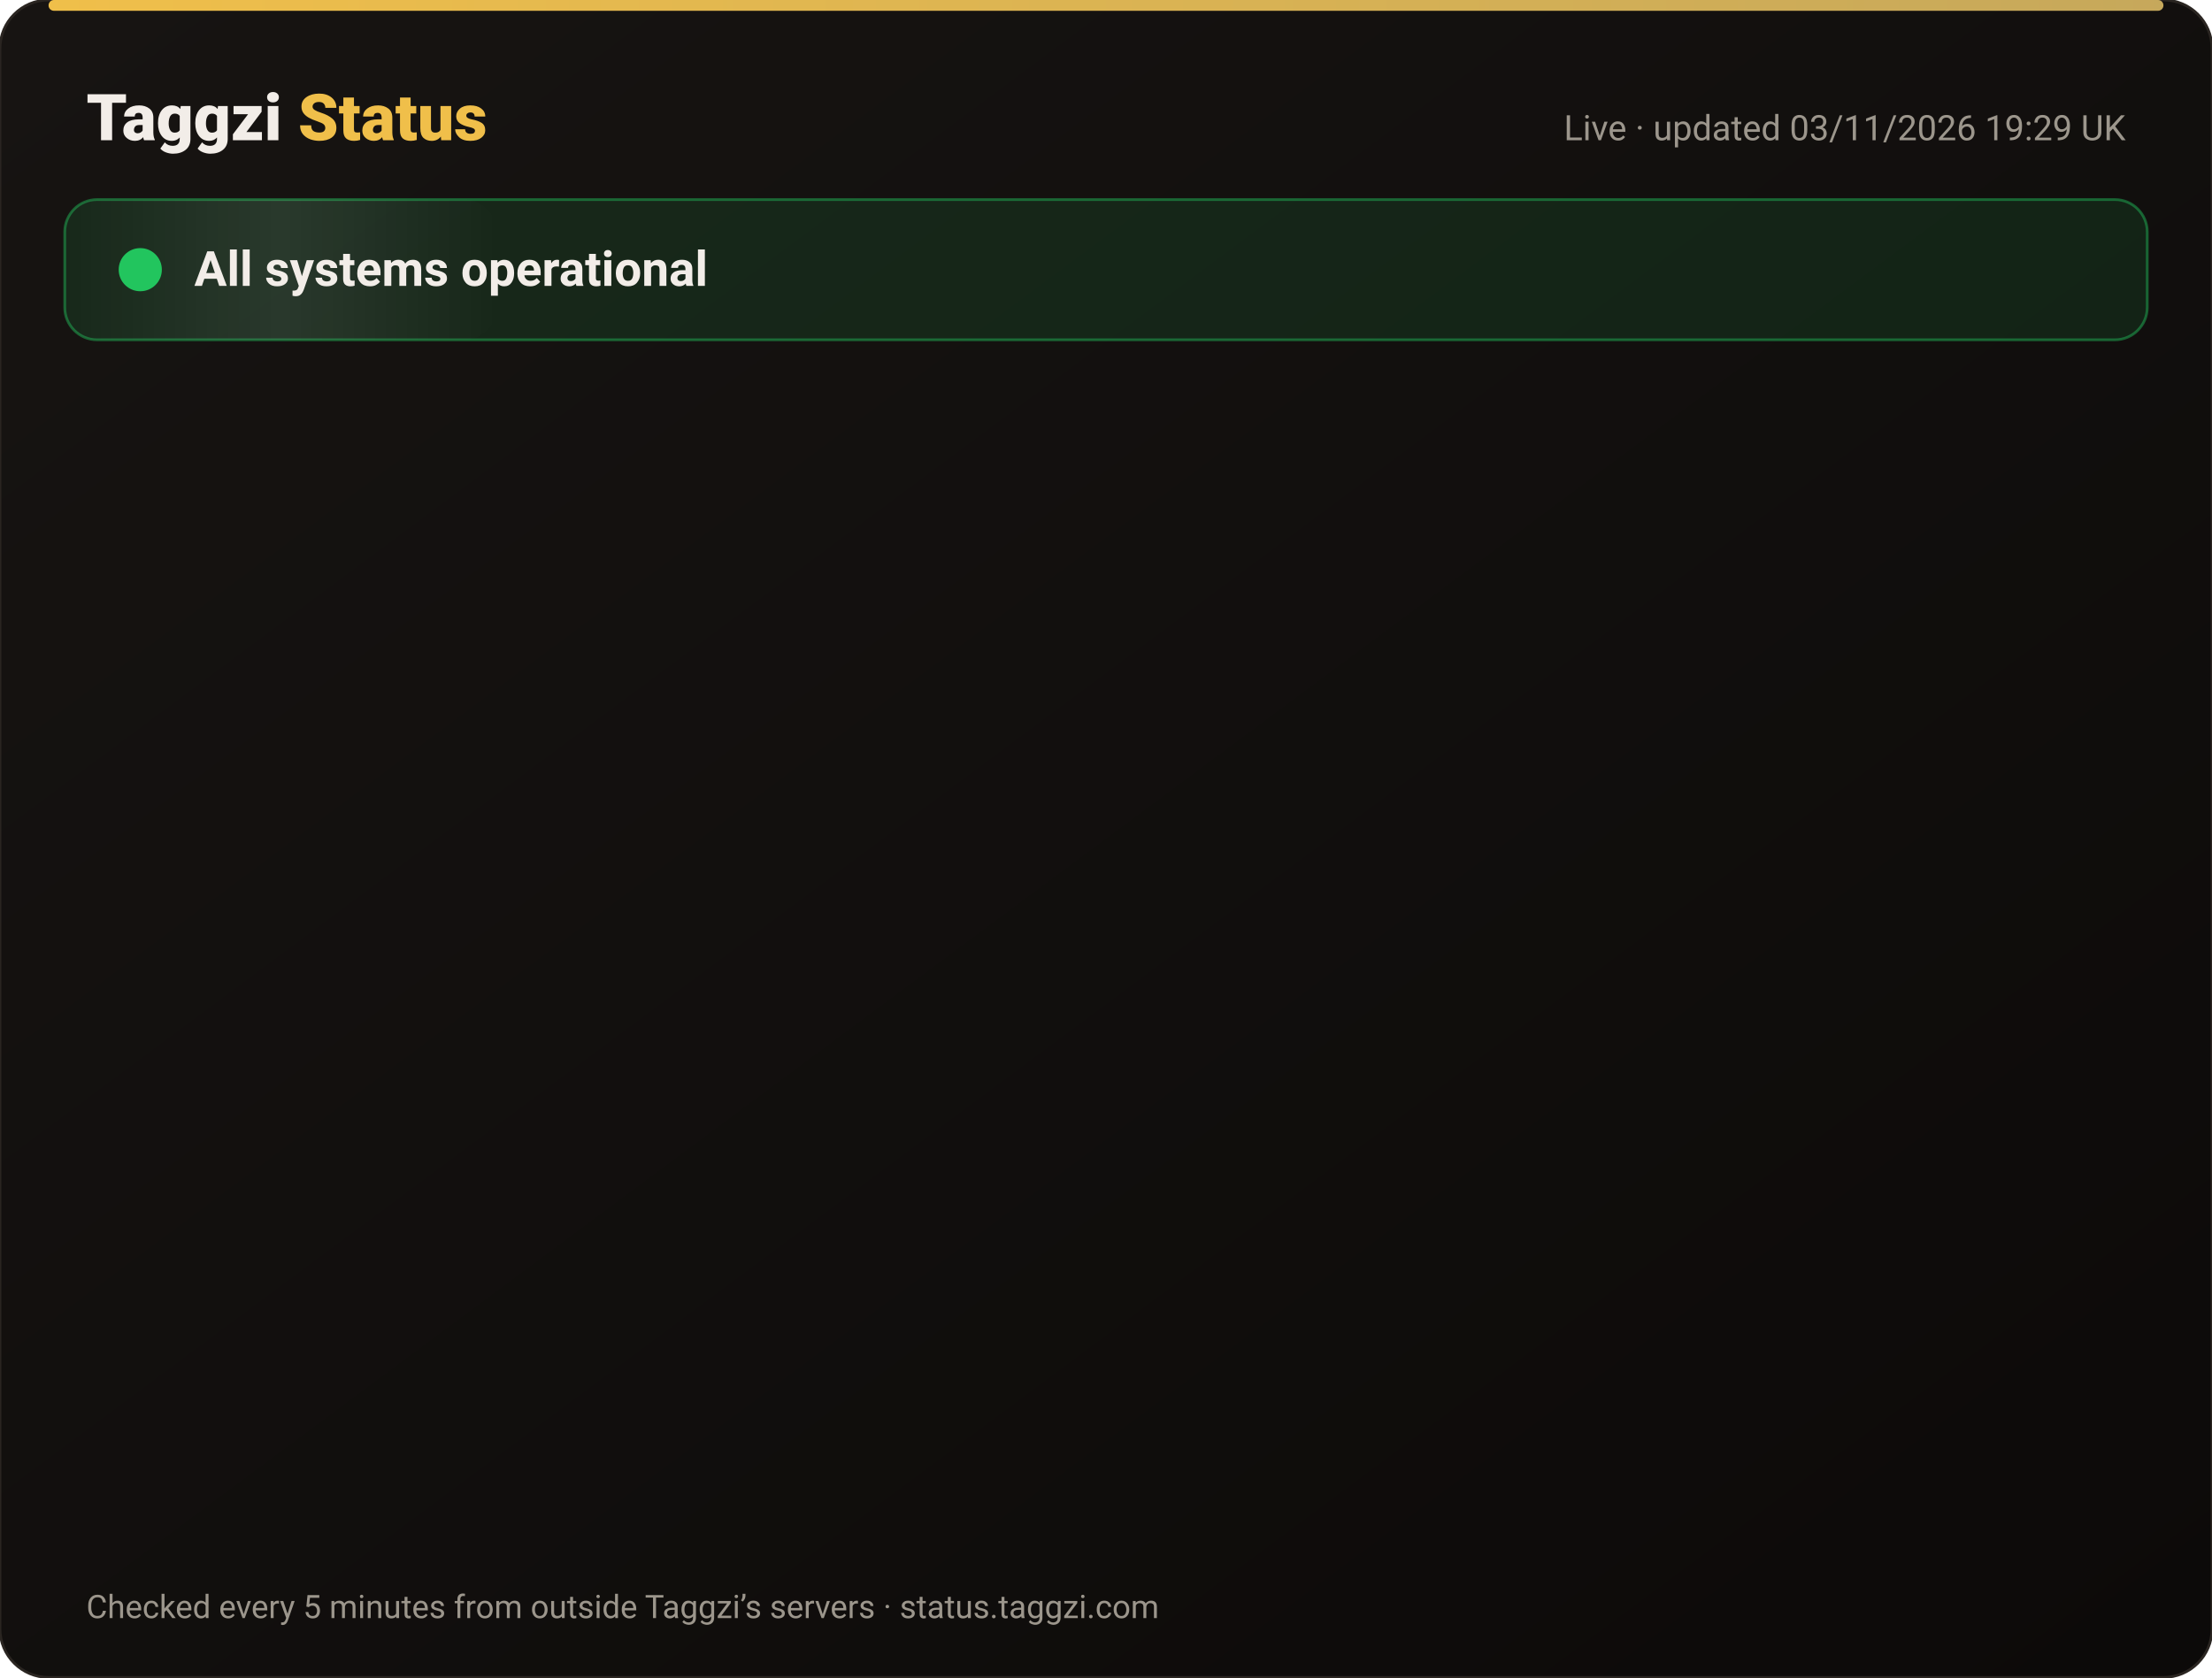
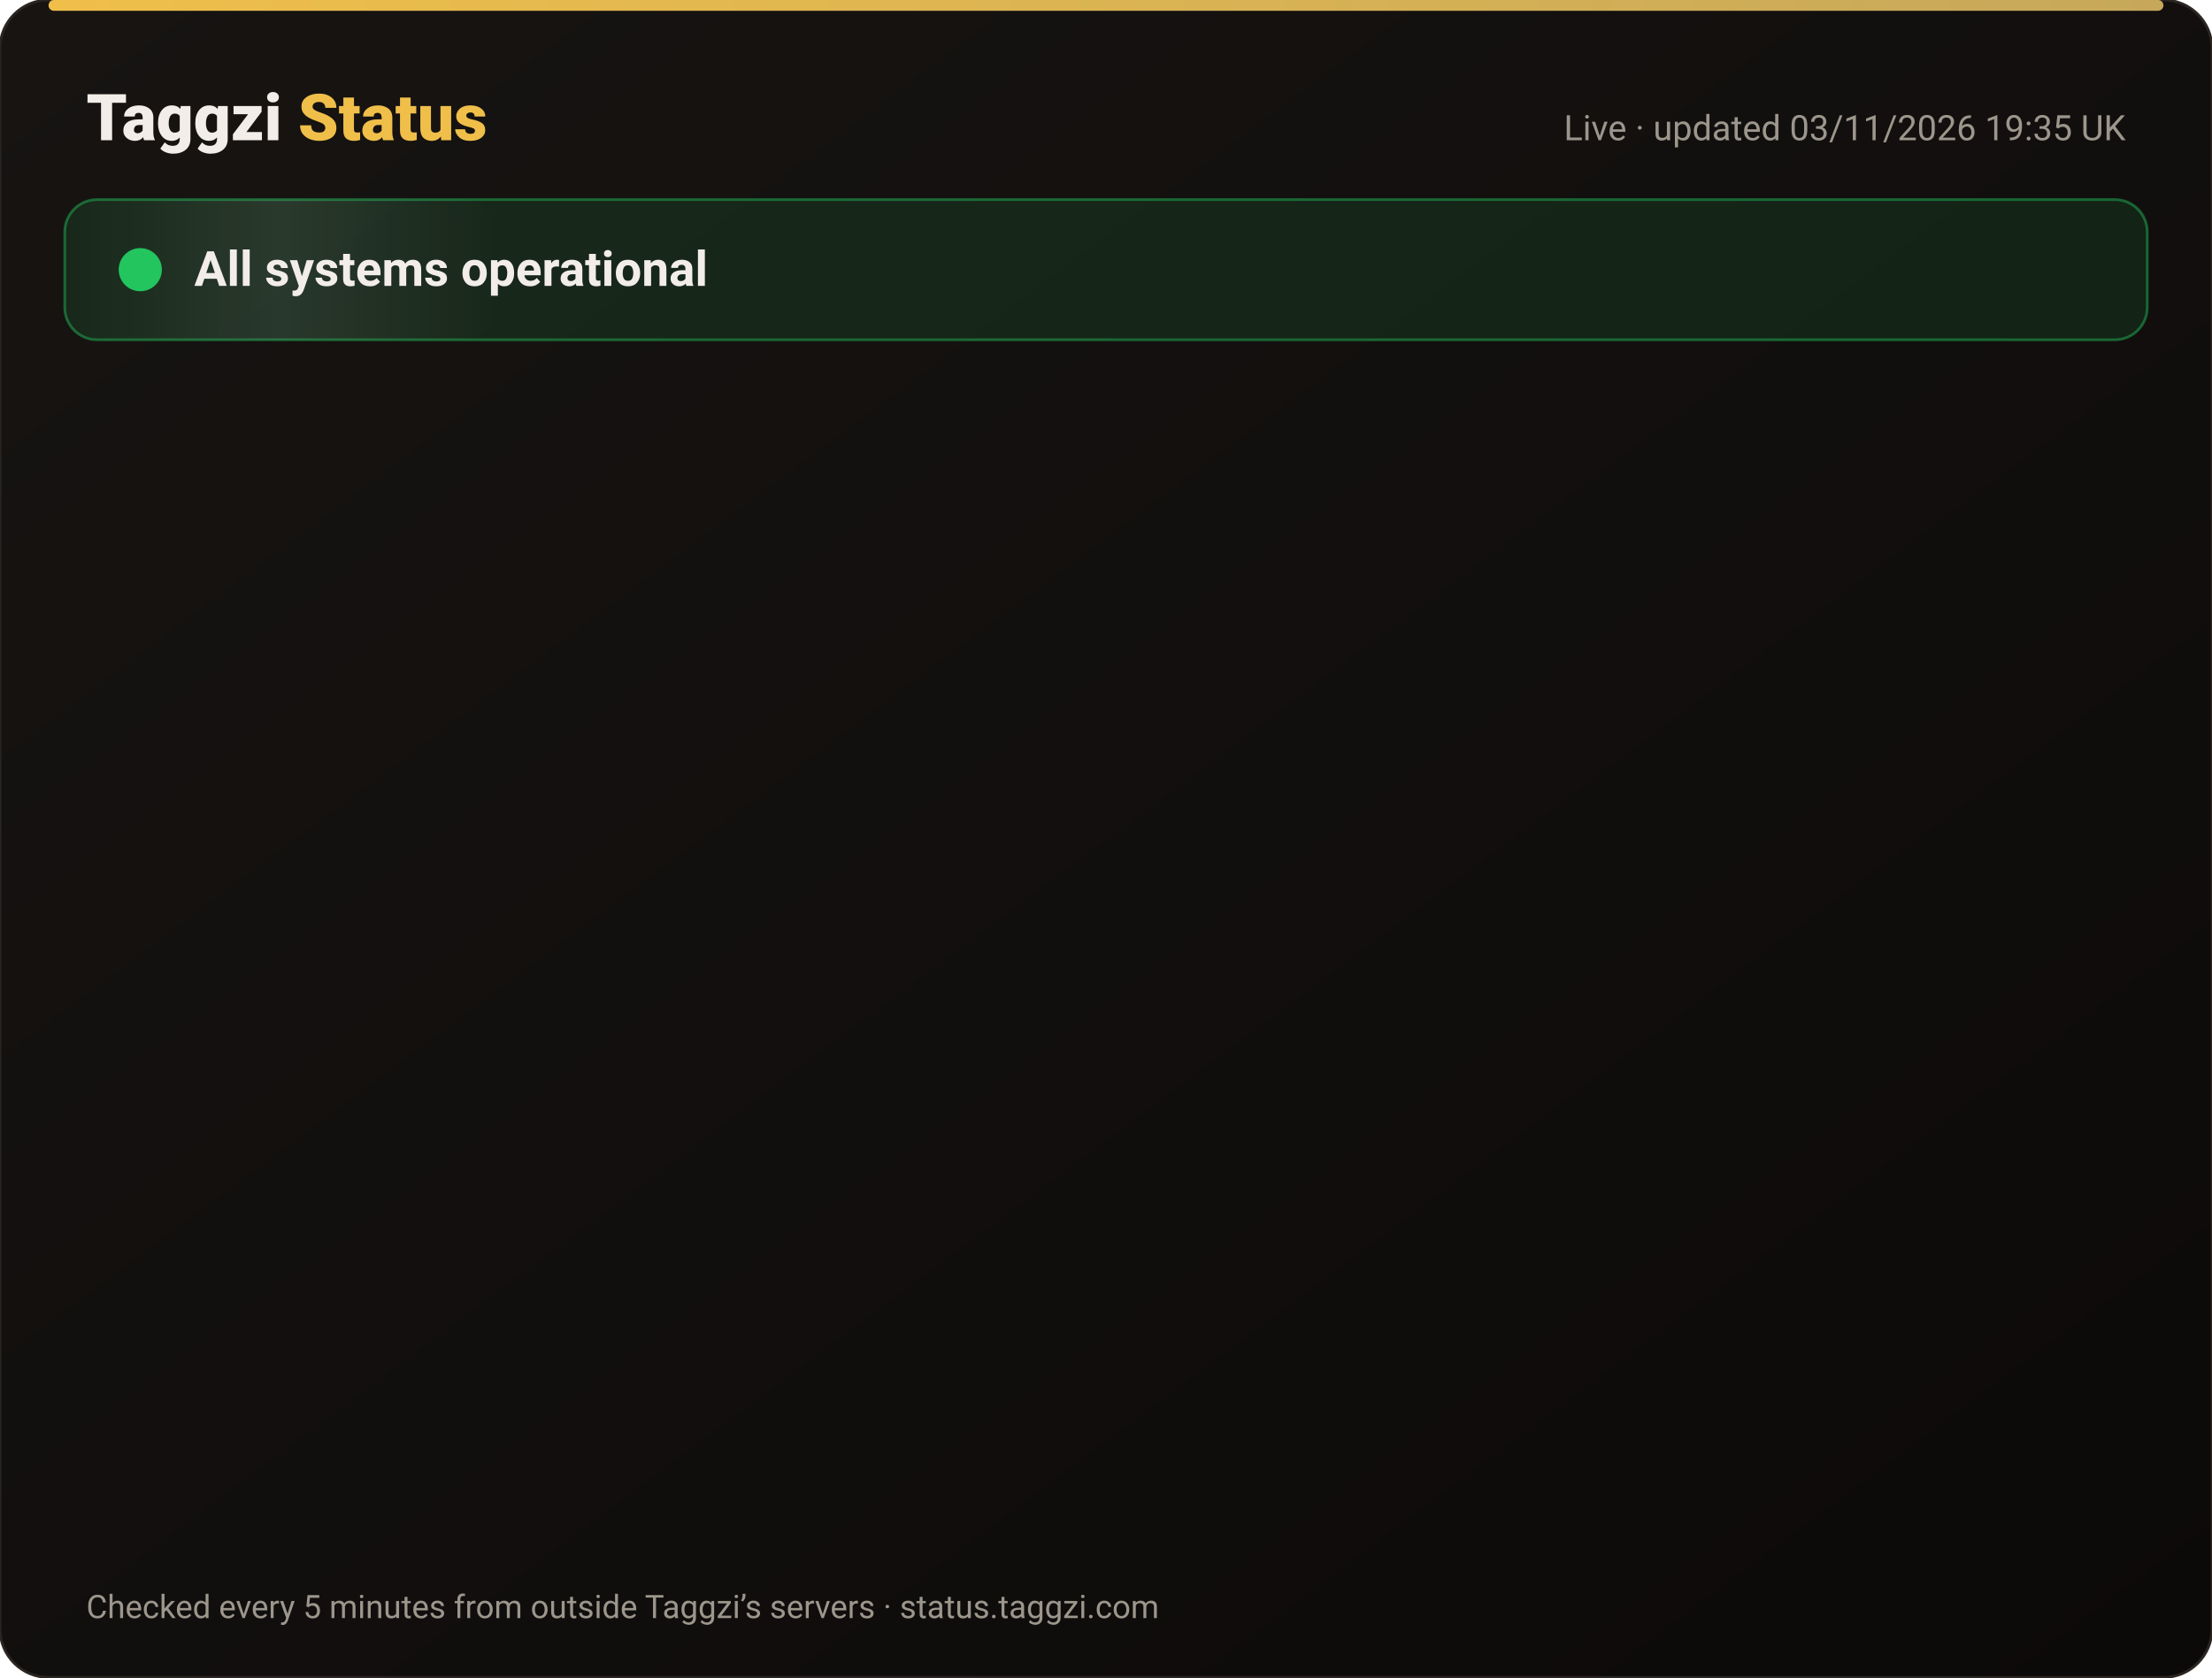
<svg xmlns="http://www.w3.org/2000/svg" width="820" height="622" viewBox="0 0 820 622" font-family="-apple-system,Segoe UI,Roboto,Helvetica,Arial,sans-serif">
  <defs>
    <linearGradient id="bg" x1="0" y1="0" x2="1" y2="1">
      <stop offset="0" stop-color="#171412" />
      <stop offset="1" stop-color="#0C0A09" />
    </linearGradient>
    <linearGradient id="gold" x1="0" x2="1">
      <stop offset="0" stop-color="#F0BF4A" />
      <stop offset="1" stop-color="#c6a85b" />
    </linearGradient>
    <linearGradient id="shine" x1="0" x2="1">
      <stop offset="0" stop-color="#fff" stop-opacity="0" />
      <stop offset=".5" stop-color="#fff" stop-opacity=".08" />
      <stop offset="1" stop-color="#fff" stop-opacity="0" />
    </linearGradient>
  </defs>
  <rect width="820" height="622" rx="18" fill="url(#bg)" stroke="#2a2521" />
  <rect x="18" y="0" width="784" height="4" rx="2" fill="url(#gold)" />
  <text x="32" y="52" font-size="24" font-weight="800" fill="#F2EDE8">Taggzi <tspan fill="#F0BF4A">Status</tspan>
  </text>
-   <text x="788" y="52" font-size="13" fill="#9C968C" text-anchor="end">Live · updated 03/11/2026 19:29 UK</text>
+   <text x="788" y="52" font-size="13" fill="#9C968C" text-anchor="end">Live · updated 03/11/2026 19:35 UK</text>
  <rect x="24" y="74" width="772" height="52" rx="12" fill="#22c55e" fill-opacity=".12" stroke="#22c55e" stroke-opacity=".45" />
  <rect x="24" y="74" width="160" height="52" rx="12" fill="url(#shine)">
    <animate attributeName="x" from="-160" to="820" dur="4s" repeatCount="indefinite" />
  </rect>
  <circle cx="52" cy="100" r="7" fill="#22c55e" />
  <circle cx="52" cy="100" r="7" fill="none" stroke="#22c55e" stroke-width="2">
    <animate attributeName="r" values="7;15;7" dur="2s" repeatCount="indefinite" />
    <animate attributeName="opacity" values=".9;0;.9" dur="2s" repeatCount="indefinite" />
  </circle>
  <text x="72" y="106" font-size="18" font-weight="700" fill="#F2EDE8">All systems operational</text>
  <g opacity="0">
    <animate attributeName="opacity" from="0" to="1" begin="0.00s" dur=".6s" fill="freeze" />
    <line x1="32" y1="188" x2="788" y2="188" stroke="#2a2521" />
    <circle cx="44" cy="166" r="6" fill="#22c55e">
      <animate attributeName="opacity" values="1;.45;1" dur="2.4s" begin="0.00s" repeatCount="indefinite" />
    </circle>
    <text x="62" y="171" font-size="15" font-weight="650" fill="#F2EDE8">Website</text>
    <text x="630" y="171" font-size="13" fill="#9C968C" text-anchor="end">99.96% uptime</text>
    <rect x="648" y="154" width="140" height="24" rx="12" fill="#22c55e" fill-opacity=".14" stroke="#22c55e" stroke-opacity=".5" />
    <text x="718" y="171" font-size="12" font-weight="700" fill="#22c55e" text-anchor="middle">Operational</text>
  </g>
  <g opacity="0">
    <animate attributeName="opacity" from="0" to="1" begin="0.15s" dur=".6s" fill="freeze" />
    <line x1="32" y1="234" x2="788" y2="234" stroke="#2a2521" />
    <circle cx="44" cy="212" r="6" fill="#22c55e">
      <animate attributeName="opacity" values="1;.45;1" dur="2.4s" begin="0.15s" repeatCount="indefinite" />
    </circle>
    <text x="62" y="217" font-size="15" font-weight="650" fill="#F2EDE8">Tag scans</text>
    <text x="630" y="217" font-size="13" fill="#9C968C" text-anchor="end">99.96% uptime</text>
    <rect x="648" y="200" width="140" height="24" rx="12" fill="#22c55e" fill-opacity=".14" stroke="#22c55e" stroke-opacity=".5" />
    <text x="718" y="217" font-size="12" font-weight="700" fill="#22c55e" text-anchor="middle">Operational</text>
  </g>
  <g opacity="0">
    <animate attributeName="opacity" from="0" to="1" begin="0.30s" dur=".6s" fill="freeze" />
    <line x1="32" y1="280" x2="788" y2="280" stroke="#2a2521" />
    <circle cx="44" cy="258" r="6" fill="#22c55e">
      <animate attributeName="opacity" values="1;.45;1" dur="2.4s" begin="0.30s" repeatCount="indefinite" />
    </circle>
    <text x="62" y="263" font-size="15" font-weight="650" fill="#F2EDE8">Manual tag lookup</text>
    <text x="630" y="263" font-size="13" fill="#9C968C" text-anchor="end">99.96% uptime</text>
    <rect x="648" y="246" width="140" height="24" rx="12" fill="#22c55e" fill-opacity=".14" stroke="#22c55e" stroke-opacity=".5" />
    <text x="718" y="263" font-size="12" font-weight="700" fill="#22c55e" text-anchor="middle">Operational</text>
  </g>
  <g opacity="0">
    <animate attributeName="opacity" from="0" to="1" begin="0.45s" dur=".6s" fill="freeze" />
    <line x1="32" y1="326" x2="788" y2="326" stroke="#2a2521" />
    <circle cx="44" cy="304" r="6" fill="#22c55e">
      <animate attributeName="opacity" values="1;.45;1" dur="2.4s" begin="0.45s" repeatCount="indefinite" />
    </circle>
    <text x="62" y="309" font-size="15" font-weight="650" fill="#F2EDE8">App &amp; login</text>
    <text x="630" y="309" font-size="13" fill="#9C968C" text-anchor="end">99.96% uptime</text>
    <rect x="648" y="292" width="140" height="24" rx="12" fill="#22c55e" fill-opacity=".14" stroke="#22c55e" stroke-opacity=".5" />
    <text x="718" y="309" font-size="12" font-weight="700" fill="#22c55e" text-anchor="middle">Operational</text>
  </g>
  <g opacity="0">
    <animate attributeName="opacity" from="0" to="1" begin="0.60s" dur=".6s" fill="freeze" />
    <line x1="32" y1="372" x2="788" y2="372" stroke="#2a2521" />
    <circle cx="44" cy="350" r="6" fill="#22c55e">
      <animate attributeName="opacity" values="1;.45;1" dur="2.4s" begin="0.60s" repeatCount="indefinite" />
    </circle>
    <text x="62" y="355" font-size="15" font-weight="650" fill="#F2EDE8">Community alerts</text>
    <text x="630" y="355" font-size="13" fill="#9C968C" text-anchor="end">99.96% uptime</text>
    <rect x="648" y="338" width="140" height="24" rx="12" fill="#22c55e" fill-opacity=".14" stroke="#22c55e" stroke-opacity=".5" />
    <text x="718" y="355" font-size="12" font-weight="700" fill="#22c55e" text-anchor="middle">Operational</text>
  </g>
  <g opacity="0">
    <animate attributeName="opacity" from="0" to="1" begin="0.75s" dur=".6s" fill="freeze" />
    <line x1="32" y1="418" x2="788" y2="418" stroke="#2a2521" />
    <circle cx="44" cy="396" r="6" fill="#22c55e">
      <animate attributeName="opacity" values="1;.45;1" dur="2.4s" begin="0.75s" repeatCount="indefinite" />
    </circle>
    <text x="62" y="401" font-size="15" font-weight="650" fill="#F2EDE8">Private calling</text>
    <text x="630" y="401" font-size="13" fill="#9C968C" text-anchor="end">99.96% uptime</text>
    <rect x="648" y="384" width="140" height="24" rx="12" fill="#22c55e" fill-opacity=".14" stroke="#22c55e" stroke-opacity=".5" />
    <text x="718" y="401" font-size="12" font-weight="700" fill="#22c55e" text-anchor="middle">Operational</text>
  </g>
  <g opacity="0">
    <animate attributeName="opacity" from="0" to="1" begin="0.90s" dur=".6s" fill="freeze" />
    <line x1="32" y1="464" x2="788" y2="464" stroke="#2a2521" />
    <circle cx="44" cy="442" r="6" fill="#22c55e">
      <animate attributeName="opacity" values="1;.45;1" dur="2.4s" begin="0.90s" repeatCount="indefinite" />
    </circle>
    <text x="62" y="447" font-size="15" font-weight="650" fill="#F2EDE8">Payments</text>
    <text x="630" y="447" font-size="13" fill="#9C968C" text-anchor="end">99.95% uptime</text>
    <rect x="648" y="430" width="140" height="24" rx="12" fill="#22c55e" fill-opacity=".14" stroke="#22c55e" stroke-opacity=".5" />
    <text x="718" y="447" font-size="12" font-weight="700" fill="#22c55e" text-anchor="middle">Operational</text>
  </g>
  <g opacity="0">
    <animate attributeName="opacity" from="0" to="1" begin="1.05s" dur=".6s" fill="freeze" />
    <line x1="32" y1="510" x2="788" y2="510" stroke="#2a2521" />
    <circle cx="44" cy="488" r="6" fill="#22c55e">
      <animate attributeName="opacity" values="1;.45;1" dur="2.4s" begin="1.05s" repeatCount="indefinite" />
    </circle>
    <text x="62" y="493" font-size="15" font-weight="650" fill="#F2EDE8">Email &amp; support</text>
    <text x="630" y="493" font-size="13" fill="#9C968C" text-anchor="end">99.96% uptime</text>
    <rect x="648" y="476" width="140" height="24" rx="12" fill="#22c55e" fill-opacity=".14" stroke="#22c55e" stroke-opacity=".5" />
    <text x="718" y="493" font-size="12" font-weight="700" fill="#22c55e" text-anchor="middle">Operational</text>
  </g>
  <g opacity="0">
    <animate attributeName="opacity" from="0" to="1" begin="1.20s" dur=".6s" fill="freeze" />
    <line x1="32" y1="556" x2="788" y2="556" stroke="#2a2521" />
    <circle cx="44" cy="534" r="6" fill="#22c55e">
      <animate attributeName="opacity" values="1;.45;1" dur="2.4s" begin="1.20s" repeatCount="indefinite" />
    </circle>
    <text x="62" y="539" font-size="15" font-weight="650" fill="#F2EDE8">Secure connection (SSL)</text>
    <text x="630" y="539" font-size="13" fill="#9C968C" text-anchor="end">100.00% uptime</text>
    <rect x="648" y="522" width="140" height="24" rx="12" fill="#22c55e" fill-opacity=".14" stroke="#22c55e" stroke-opacity=".5" />
    <text x="718" y="539" font-size="12" font-weight="700" fill="#22c55e" text-anchor="middle">Operational</text>
  </g>
  <text x="32" y="600" font-size="12" fill="#9C968C">Checked every 5 minutes from outside Taggzi’s servers · status.taggzi.com</text>
</svg>
